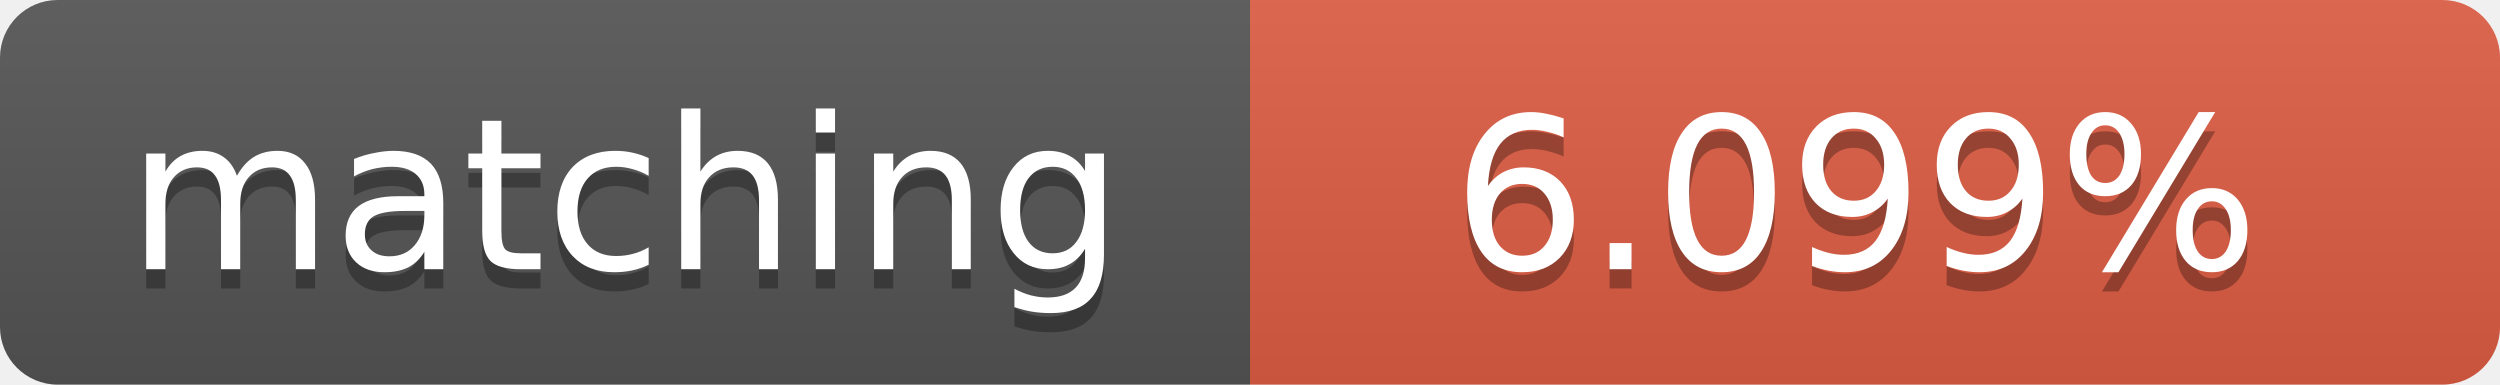
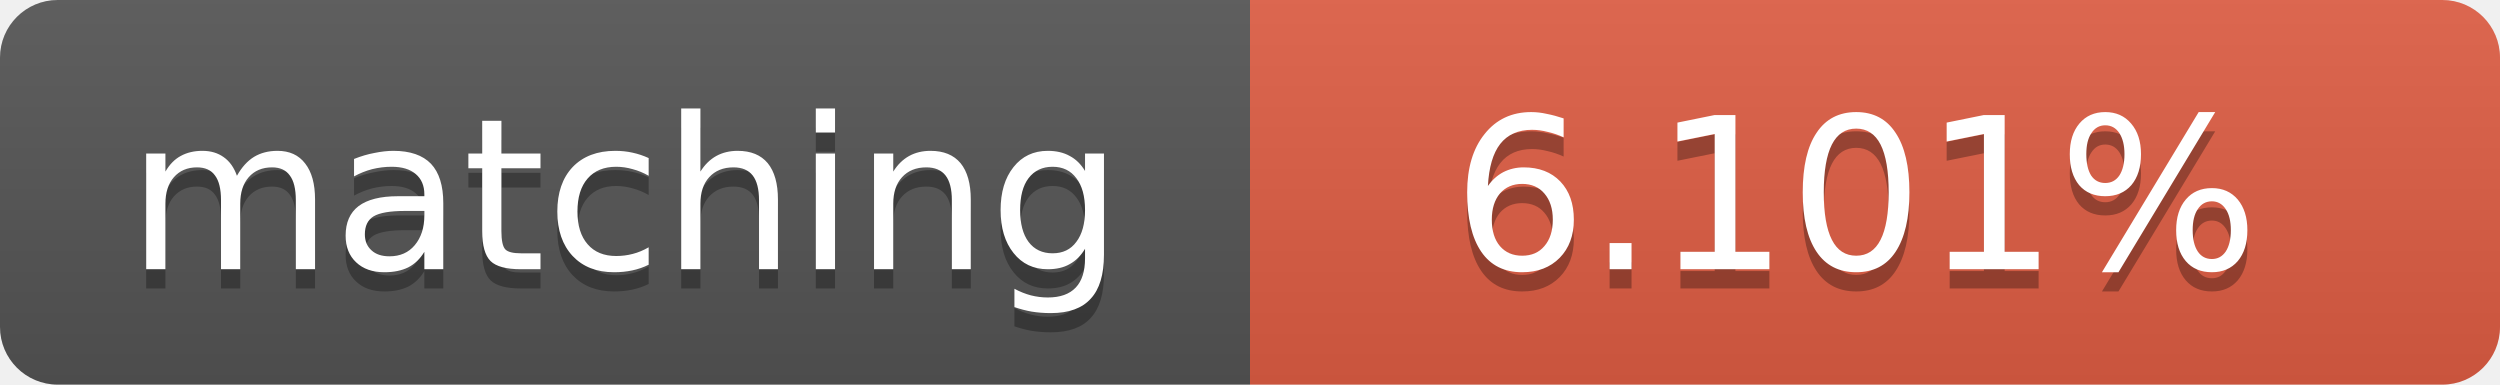
<svg xmlns="http://www.w3.org/2000/svg" width="130" height="20">
  <linearGradient id="b" x2="0" y2="100%">
    <stop offset="0" stop-color="#bbb" stop-opacity=".1" />
    <stop offset="1" stop-opacity=".1" />
  </linearGradient>
  <clipPath id="a">
    <rect width="130" height="20" rx="3" fill="#fff" />
  </clipPath>
  <g clip-path="url(#a)">
    <path fill="#555" d="M0 0h65v20H0z" />
    <path fill="#e05d44" d="M65 0h65v20H65z" />
    <path fill="url(#b)" d="M0 0h130v20H0z" />
  </g>
  <g fill="#fff" text-anchor="middle" font-family="DejaVu Sans,Verdana,Geneva,sans-serif" font-size="11">
    <text x="32.5" y="15" fill="#010101" fill-opacity=".3">matching</text>
    <text x="32.5" y="14">matching</text>
-     <text x="96.5" y="15" fill="#010101" fill-opacity=".3">6.099%</text>
-     <text x="96.5" y="14">6.099%</text>
+     <text x="96.5" y="15" fill="#010101" fill-opacity=".3">6.101%</text>
+     <text x="96.5" y="14">6.101%</text>
  </g>
</svg>
